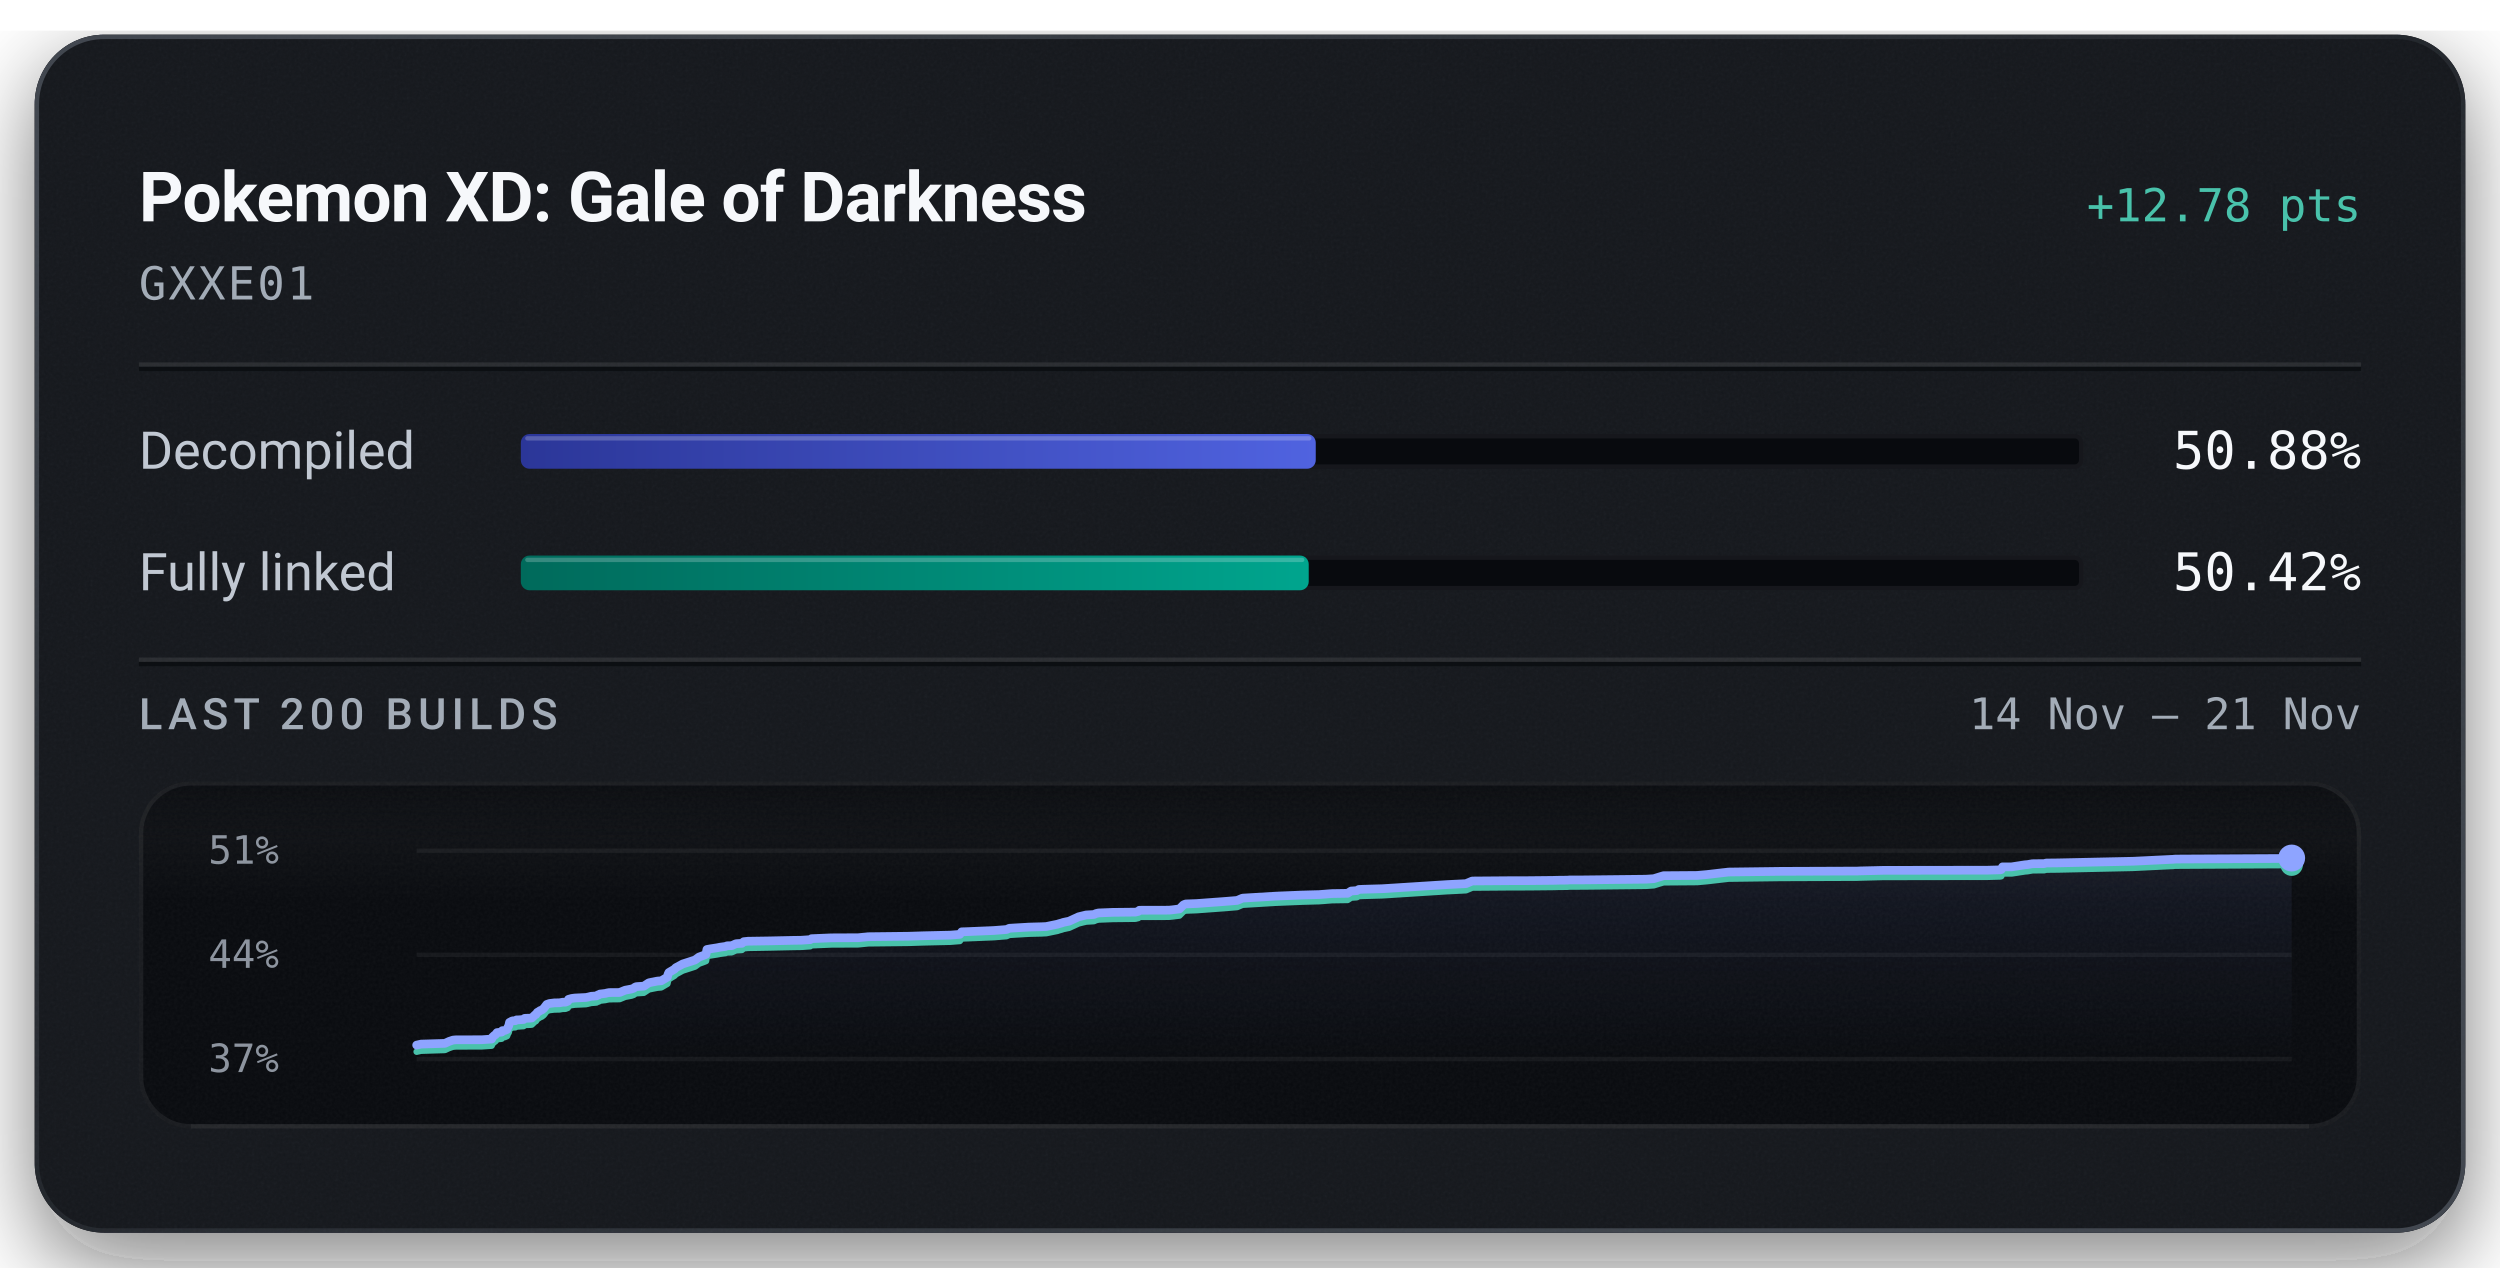
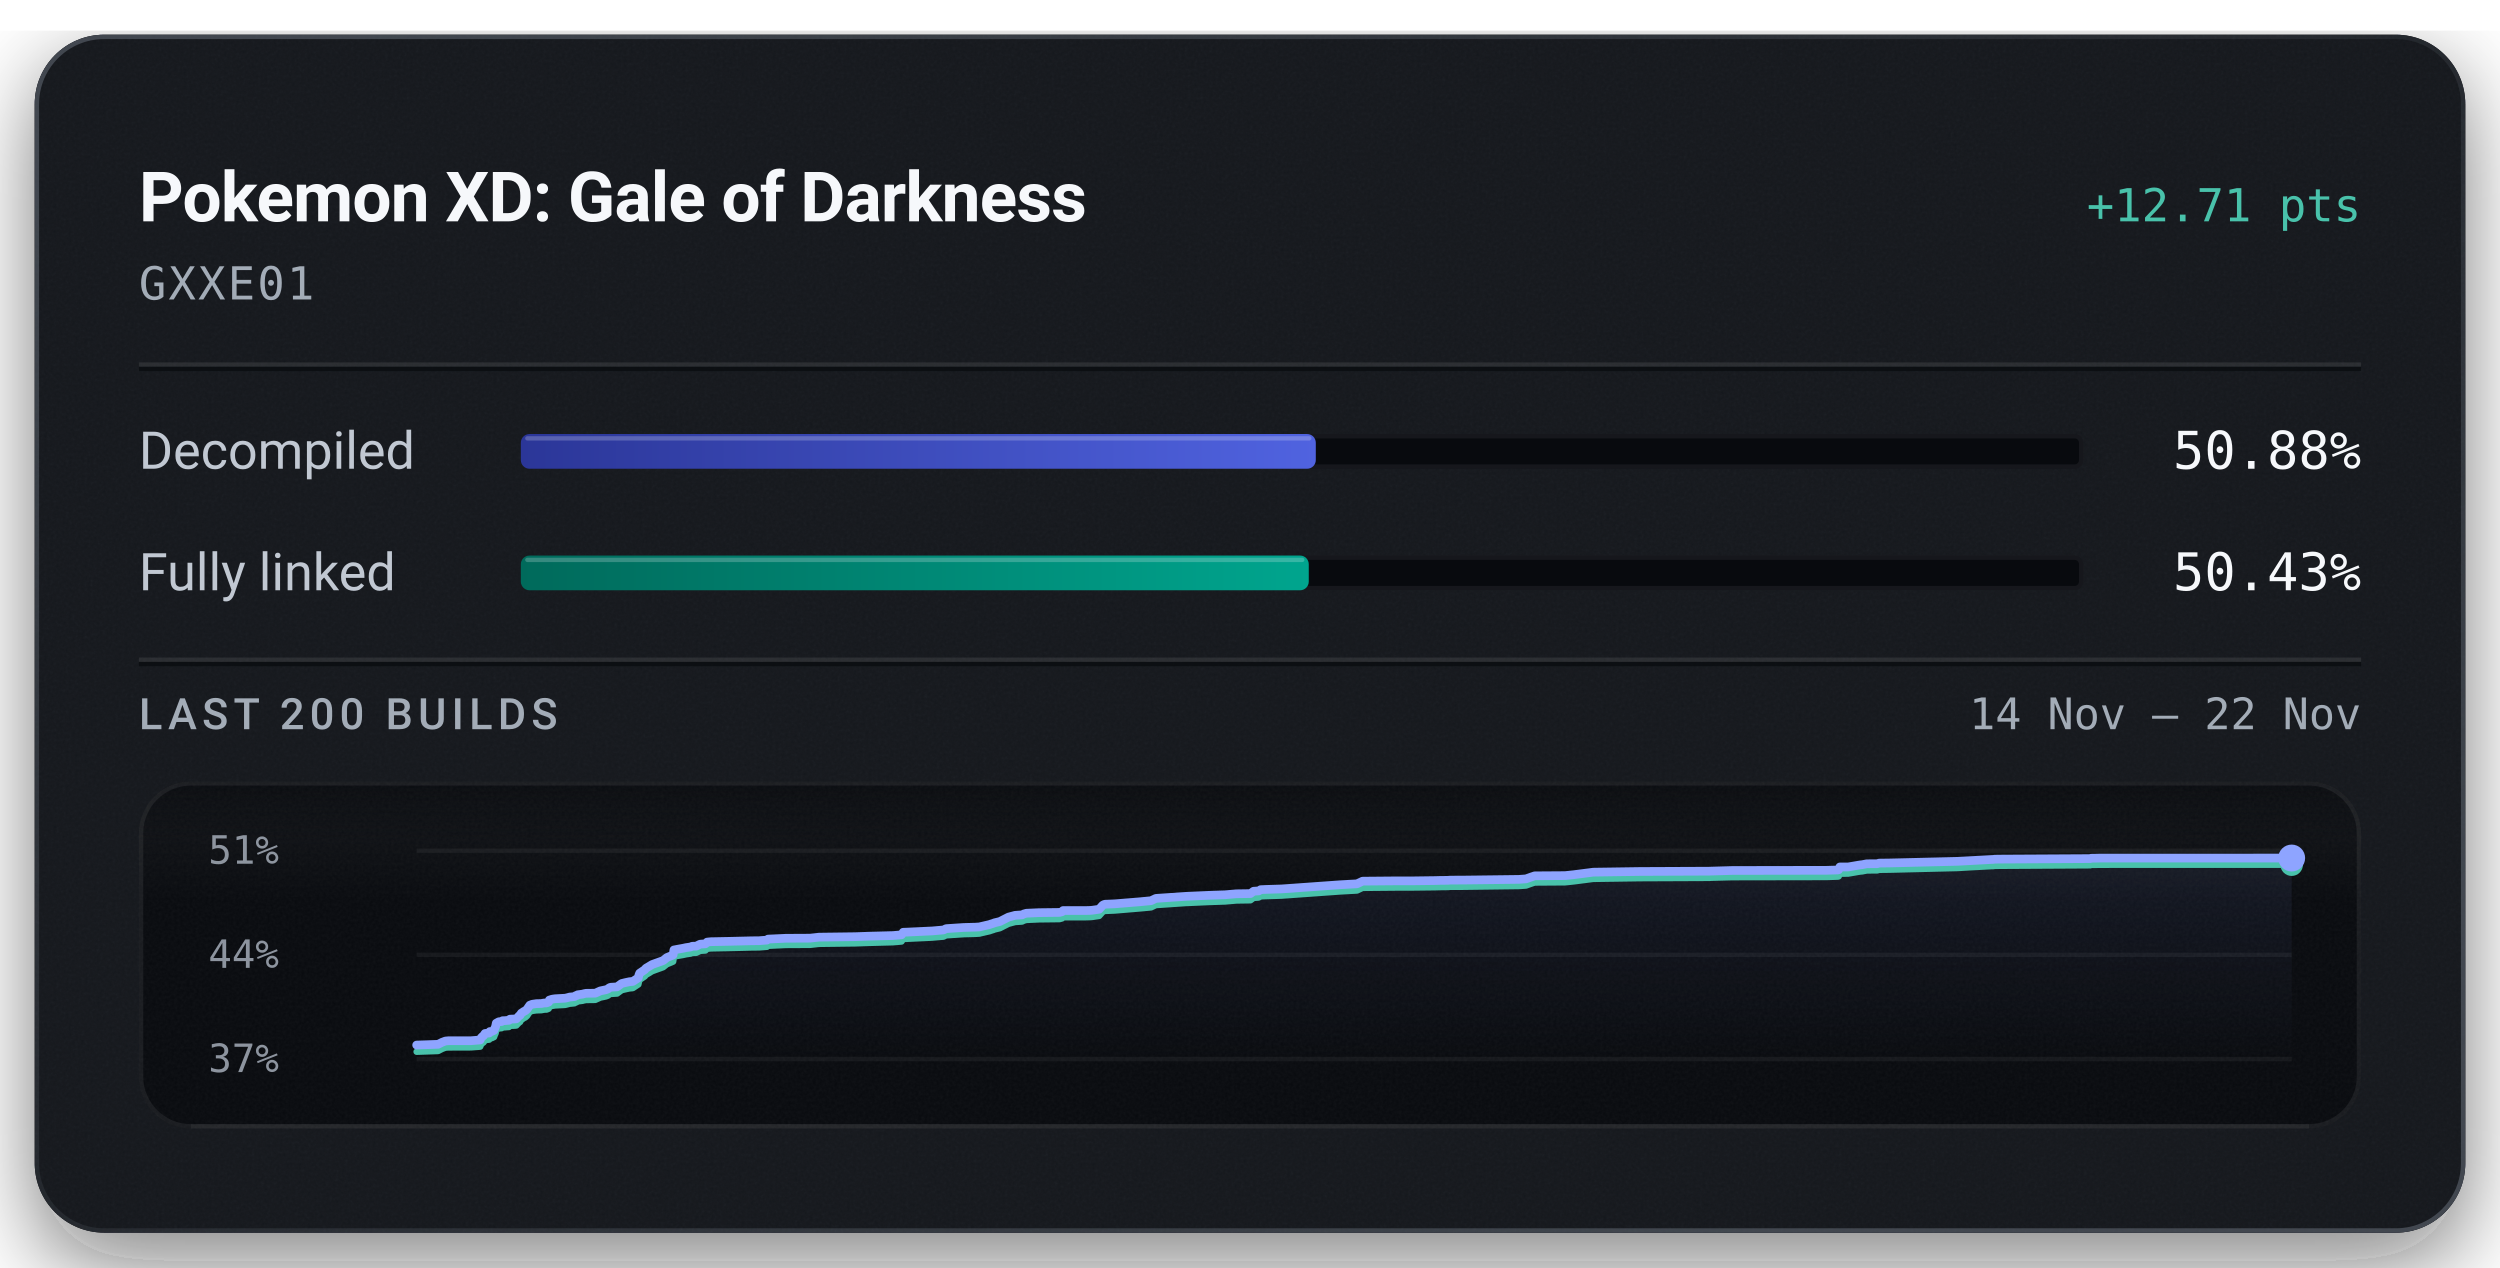
<svg xmlns="http://www.w3.org/2000/svg" width="576" height="292" viewBox="0 0 576 292" role="img" aria-labelledby="title description">
  <defs>
    <linearGradient id="badge-rim" x1="1" y1="1" x2="0" y2="0">
      <stop offset="0.15" stop-color="#6b747f" stop-opacity="0.5" />
      <stop offset="0.51" stop-color="#6b747f" stop-opacity="0.15" />
      <stop offset="0.93" stop-color="#6b747f" stop-opacity="0.5" />
    </linearGradient>
    <linearGradient id="badge-progress" x1="0" y1="0" x2="1" y2="0">
      <stop offset="0" stop-color="#2b3698" />
      <stop offset="1" stop-color="#5063e0" />
    </linearGradient>
    <linearGradient id="badge-linked" x1="0" y1="0" x2="1" y2="0">
      <stop offset="0" stop-color="#006a5b" />
      <stop offset="1" stop-color="#00a58e" />
    </linearGradient>
    <filter id="badge-grain" x="0" y="0" width="100%" height="100%">
      <feTurbulence type="fractalNoise" baseFrequency="1.4" numOctaves="2" stitchTiles="stitch" />
      <feColorMatrix type="saturate" values="0" />
    </filter>
    <filter id="badge-shadow" x="-15%" y="-15%" width="130%" height="150%">
      <feDropShadow dx="0" dy="7" stdDeviation="11" flood-color="#080a0e" flood-opacity="0.55" />
    </filter>
    <clipPath id="badge-card-clip">
      <rect x="8" y="8" width="560" height="276" rx="16" />
    </clipPath>
    <linearGradient id="badge-area" x1="0" y1="0" x2="0" y2="1">
      <stop offset="0" stop-color="#8ea4ff" stop-opacity="0.085" />
      <stop offset="1" stop-color="#8ea4ff" stop-opacity="0" />
    </linearGradient>
    <linearGradient id="badge-well-frost" x1="0" y1="0" x2="0" y2="1">
      <stop offset="0" stop-color="#f6f8fb" stop-opacity="0.045" />
      <stop offset="1" stop-color="#f6f8fb" stop-opacity="0" />
    </linearGradient>
    <linearGradient id="badge-well-shade" x1="0" y1="0" x2="0" y2="1">
      <stop offset="0" stop-color="#080a0e" stop-opacity="0.9" />
      <stop offset="1" stop-color="#080a0e" stop-opacity="0" />
    </linearGradient>
    <clipPath id="badge-well-clip">
      <rect x="32" y="180" width="512" height="80" rx="12" />
    </clipPath>
  </defs>
  <rect x="8" y="8" width="560" height="276" rx="16" fill="#14171c" filter="url(#badge-shadow)" />
  <g clip-path="url(#badge-card-clip)">
    <rect x="8" y="8" width="560" height="276" rx="16" fill="#14171c" />
    <rect x="8" y="8" width="560" height="276" filter="url(#badge-grain)" opacity="0.05" />
  </g>
  <rect x="8.5" y="8.5" width="559" height="275" rx="15.5" fill="none" stroke="url(#badge-rim)" stroke-width="1" />
  <text x="32" y="51" fill="#f6f8fb" font-family="system-ui, -apple-system, 'Segoe UI', Roboto, sans-serif" font-size="16" font-weight="600" text-anchor="start" letter-spacing="-0.2">Pokemon XD: Gale of Darkness</text>
-   <text x="544" y="51" fill="#49c2ab" font-family="ui-monospace, 'SF Mono', 'Cascadia Mono', Menlo, Consolas, monospace" font-size="10.5" font-weight="500" text-anchor="end">+12.78 pts</text>
+   <text x="544" y="51" fill="#49c2ab" font-family="ui-monospace, 'SF Mono', 'Cascadia Mono', Menlo, Consolas, monospace" font-size="10.5" font-weight="500" text-anchor="end">+12.71 pts</text>
  <text x="32" y="69" fill="#a3acb7" font-family="ui-monospace, 'SF Mono', 'Cascadia Mono', Menlo, Consolas, monospace" font-size="10.5" font-weight="400" text-anchor="start" letter-spacing="0.5">GXXE01</text>
  <line x1="32" y1="84" x2="544" y2="84" stroke="#f6f8fb" stroke-opacity="0.09" stroke-width="1" />
  <line x1="32" y1="85" x2="544" y2="85" stroke="#080a0e" stroke-opacity="0.7" stroke-width="1" />
  <text x="32" y="108" fill="#c1c8d2" font-family="system-ui, -apple-system, 'Segoe UI', Roboto, sans-serif" font-size="12" font-weight="400" text-anchor="start">Decompiled</text>
  <rect x="120" y="100" width="360" height="8" rx="2" fill="#080a0e" />
  <rect x="120.5" y="100.5" width="359" height="7" rx="1.5" fill="none" stroke="#f6f8fb" stroke-opacity="0.06" stroke-width="1" />
-   <rect x="120" y="100" width="183.15" height="8" rx="2" fill="url(#badge-progress)" />
-   <rect x="121" y="100.5" width="181.15" height="1" rx="0.5" fill="#f6f8fb" fill-opacity="0.22" />
+   <rect x="120" y="100" width="183.16" height="8" rx="2" fill="url(#badge-progress)" />
+   <rect x="121" y="100.5" width="181.16" height="1" rx="0.5" fill="#f6f8fb" fill-opacity="0.22" />
  <text x="544" y="108" fill="#f6f8fb" font-family="ui-monospace, 'SF Mono', 'Cascadia Mono', Menlo, Consolas, monospace" font-size="12" font-weight="500" text-anchor="end">50.88%</text>
  <text x="32" y="136" fill="#c1c8d2" font-family="system-ui, -apple-system, 'Segoe UI', Roboto, sans-serif" font-size="12" font-weight="400" text-anchor="start">Fully linked</text>
  <rect x="120" y="128" width="360" height="8" rx="2" fill="#080a0e" />
  <rect x="120.5" y="128.5" width="359" height="7" rx="1.5" fill="none" stroke="#f6f8fb" stroke-opacity="0.06" stroke-width="1" />
-   <rect x="120" y="128" width="181.53" height="8" rx="2" fill="url(#badge-linked)" />
-   <rect x="121" y="128.5" width="179.53" height="1" rx="0.5" fill="#f6f8fb" fill-opacity="0.22" />
-   <text x="544" y="136" fill="#f6f8fb" font-family="ui-monospace, 'SF Mono', 'Cascadia Mono', Menlo, Consolas, monospace" font-size="12" font-weight="500" text-anchor="end">50.42%</text>
+   <rect x="120" y="128" width="181.54" height="8" rx="2" fill="url(#badge-linked)" />
+   <rect x="121" y="128.5" width="179.54" height="1" rx="0.5" fill="#f6f8fb" fill-opacity="0.22" />
+   <text x="544" y="136" fill="#f6f8fb" font-family="ui-monospace, 'SF Mono', 'Cascadia Mono', Menlo, Consolas, monospace" font-size="12" font-weight="500" text-anchor="end">50.43%</text>
  <line x1="32" y1="152" x2="544" y2="152" stroke="#f6f8fb" stroke-opacity="0.09" stroke-width="1" />
  <line x1="32" y1="153" x2="544" y2="153" stroke="#080a0e" stroke-opacity="0.7" stroke-width="1" />
  <text x="32" y="168" fill="#a3acb7" font-family="system-ui, -apple-system, 'Segoe UI', Roboto, sans-serif" font-size="10" font-weight="500" text-anchor="start" letter-spacing="1.2">LAST 200 BUILDS</text>
-   <text x="544" y="168" fill="#a3acb7" font-family="ui-monospace, 'SF Mono', 'Cascadia Mono', Menlo, Consolas, monospace" font-size="10" font-weight="400" text-anchor="end">14 Nov – 21 Nov</text>
+   <text x="544" y="168" fill="#a3acb7" font-family="ui-monospace, 'SF Mono', 'Cascadia Mono', Menlo, Consolas, monospace" font-size="10" font-weight="400" text-anchor="end">14 Nov – 22 Nov</text>
  <g clip-path="url(#badge-well-clip)">
    <rect x="32" y="180" width="512" height="80" rx="12" fill="#080a0e" />
    <rect x="32" y="180" width="512" height="28" fill="url(#badge-well-frost)" />
    <rect x="32" y="180" width="512" height="14" fill="url(#badge-well-shade)" />
    <rect x="32" y="180" width="512" height="80" filter="url(#badge-grain)" opacity="0.05" />
  </g>
  <rect x="32.5" y="180.5" width="511" height="79" rx="11.5" fill="none" stroke="#f6f8fb" stroke-opacity="0.07" stroke-width="1" />
  <line x1="44" y1="259.5" x2="532" y2="259.5" stroke="#f6f8fb" stroke-opacity="0.05" stroke-width="1" />
  <text x="48" y="199" fill="#a3acb7" font-family="ui-monospace, 'SF Mono', 'Cascadia Mono', Menlo, Consolas, monospace" font-size="9" font-weight="400" text-anchor="start" fill-opacity="0.85">51%</text>
  <text x="48" y="223" fill="#a3acb7" font-family="ui-monospace, 'SF Mono', 'Cascadia Mono', Menlo, Consolas, monospace" font-size="9" font-weight="400" text-anchor="start" fill-opacity="0.85">44%</text>
  <text x="48" y="247" fill="#a3acb7" font-family="ui-monospace, 'SF Mono', 'Cascadia Mono', Menlo, Consolas, monospace" font-size="9" font-weight="400" text-anchor="start" fill-opacity="0.85">37%</text>
  <line x1="96" y1="196.00" x2="528" y2="196.00" stroke="#f6f8fb" stroke-opacity="0.055" stroke-width="1" />
  <line x1="96" y1="220.00" x2="528" y2="220.00" stroke="#f6f8fb" stroke-opacity="0.055" stroke-width="1" />
  <line x1="96" y1="244.00" x2="528" y2="244.00" stroke="#f6f8fb" stroke-opacity="0.055" stroke-width="1" />
-   <path d="M96.00,240.79 L97.01,240.56 L102.51,240.39 L103.50,239.93 L104.39,239.63 L105.14,239.57 L110.95,239.56 L113.27,239.40 L113.48,238.93 L113.71,238.73 L113.94,238.51 L114.13,238.42 L114.52,237.91 L115.59,237.79 L115.74,237.46 L116.25,237.44 L116.81,237.20 L117.03,236.66 L117.21,236.37 L117.39,235.55 L117.73,235.38 L117.95,235.25 L118.15,235.20 L118.77,235.16 L119.01,234.98 L119.53,234.97 L119.75,234.95 L120.64,234.89 L120.74,234.71 L120.92,234.62 L122.16,234.58 L122.53,234.54 L123.30,233.80 L123.47,233.75 L123.79,233.26 L124.26,232.98 L124.43,232.85 L124.83,232.70 L125.28,232.34 L125.62,231.89 L125.98,231.42 L126.61,231.20 L127.68,231.07 L128.92,231.04 L129.65,230.91 L130.28,230.90 L130.80,230.70 L130.98,230.25 L131.67,230.05 L132.47,229.94 L134.99,229.82 L135.46,229.73 L136.23,229.54 L136.64,229.52 L137.43,229.45 L137.75,229.23 L137.96,229.22 L138.21,229.03 L139.48,228.88 L139.90,228.77 L140.36,228.69 L142.75,228.67 L144.04,228.14 L145.48,227.87 L146.02,227.68 L146.37,227.40 L146.62,227.33 L146.75,227.31 L148.33,227.21 L149.49,226.44 L150.20,226.29 L151.47,226.04 L152.35,225.97 L153.76,225.14 L153.91,224.48 L154.10,224.07 L155.44,223.27 L155.69,222.96 L156.02,222.79 L157.29,222.10 L160.13,221.18 L161.06,220.50 L162.32,220.04 L162.66,219.90 L162.87,218.76 L163.56,218.63 L165.22,218.37 L165.98,218.22 L167.16,218.06 L167.52,217.91 L168.58,217.88 L169.55,217.44 L169.82,217.41 L170.94,217.34 L171.37,216.96 L172.33,216.86 L177.32,216.78 L182.70,216.66 L184.68,216.63 L185.07,216.60 L186.68,216.49 L186.98,216.27 L191.51,216.08 L197.75,216.05 L200.04,215.82 L209.28,215.71 L212.73,215.60 L218.99,215.45 L221.14,215.28 L221.58,214.69 L222.61,214.66 L228.97,214.39 L231.91,214.16 L232.56,213.87 L237.10,213.60 L240.01,213.52 L241.11,213.47 L241.30,213.42 L243.66,212.93 L244.03,212.81 L244.69,212.63 L244.94,212.53 L246.32,212.24 L248.54,211.22 L250.24,210.81 L252.03,210.70 L252.27,210.60 L252.48,210.49 L252.74,210.43 L253.11,210.34 L256.31,210.21 L261.60,210.15 L262.26,209.99 L262.52,209.72 L268.30,209.71 L269.45,209.69 L269.97,209.64 L271.74,209.42 L272.67,208.48 L273.17,208.27 L275.78,208.17 L282.15,207.70 L285.04,207.46 L286.28,206.93 L293.90,206.47 L299.95,206.22 L303.15,206.13 L303.94,206.11 L306.87,205.88 L310.49,205.82 L311.30,205.29 L312.61,205.20 L313.08,204.93 L314.29,204.88 L318.48,204.76 L333.40,203.81 L337.77,203.59 L339.21,202.98 L347.84,202.91 L352.15,202.90 L357.78,202.84 L359.35,202.80 L360.04,202.80 L361.16,202.78 L361.64,202.74 L364.85,202.73 L379.20,202.57 L381.03,202.45 L382.31,202.05 L383.27,201.76 L391.05,201.70 L393.25,201.50 L398.25,200.92 L410.19,200.76 L427.94,200.69 L428.50,200.66 L433.84,200.53 L457.98,200.49 L460.88,200.41 L461.09,200.35 L461.39,199.72 L463.49,199.72 L466.53,199.25 L467.14,199.20 L468.27,199.00 L469.11,198.99 L469.65,198.98 L470.94,198.98 L471.48,198.84 L474.15,198.81 L491.53,198.43 L493.99,198.31 L500.33,198.00 L500.70,197.99 L501.02,197.94 L502.47,197.92 L525.52,197.80 L525.69,197.72 L526.60,197.71 L528.00,197.69 L528.00,244.00 L96.00,244.00 Z" fill="url(#badge-area)" />
-   <path d="M96.00,242.31 L97.01,242.08 L102.51,241.91 L103.50,241.45 L104.39,241.15 L105.14,241.09 L110.95,241.08 L113.27,240.92 L113.48,240.45 L113.71,240.25 L113.94,240.03 L114.13,239.94 L114.52,239.43 L115.59,239.31 L115.74,238.98 L116.25,238.96 L116.81,238.72 L117.03,238.18 L117.21,237.89 L117.39,237.07 L117.73,236.90 L117.95,236.77 L118.15,236.72 L118.77,236.68 L119.01,236.50 L119.53,236.49 L119.75,236.47 L120.64,236.41 L120.74,236.23 L120.92,236.14 L122.16,236.10 L122.53,236.06 L123.30,235.32 L123.47,235.27 L123.79,234.78 L124.26,234.50 L124.43,234.37 L124.83,234.22 L125.28,233.86 L125.62,233.41 L125.98,232.94 L126.61,232.72 L127.68,232.59 L128.92,232.56 L129.65,232.43 L130.28,232.42 L130.80,232.22 L130.98,231.77 L131.67,231.57 L132.47,231.46 L134.99,231.35 L135.46,231.25 L136.23,231.06 L136.64,231.04 L137.43,230.97 L137.75,230.75 L137.96,230.74 L138.21,230.55 L139.48,230.40 L139.90,230.30 L140.36,230.22 L142.75,230.19 L144.04,229.66 L145.48,229.39 L146.02,229.20 L146.37,228.93 L146.62,228.85 L146.75,228.83 L148.33,228.73 L149.49,227.96 L150.20,227.81 L151.47,227.56 L152.35,227.49 L153.76,226.66 L153.91,226.00 L154.10,225.59 L155.44,224.79 L155.69,224.48 L156.02,224.31 L157.29,223.62 L160.13,222.70 L161.06,222.02 L162.32,221.56 L162.66,221.42 L162.87,220.28 L163.56,220.15 L165.22,219.89 L165.98,219.74 L167.16,219.58 L167.52,219.43 L168.58,219.40 L169.55,218.96 L169.82,218.93 L170.94,218.86 L171.37,218.48 L172.33,218.39 L177.32,218.30 L182.70,218.18 L184.68,218.15 L185.07,218.12 L186.68,218.01 L186.98,217.79 L191.51,217.60 L197.75,217.57 L200.04,217.34 L209.28,217.23 L212.73,217.12 L218.99,216.97 L221.14,216.80 L221.58,216.21 L222.61,216.18 L228.97,215.92 L231.91,215.68 L232.56,215.39 L237.10,215.12 L240.01,215.05 L241.11,214.99 L241.30,214.94 L243.66,214.46 L244.03,214.33 L244.69,214.15 L244.94,214.05 L246.32,213.76 L248.54,212.74 L250.24,212.33 L252.03,212.22 L252.27,212.12 L252.48,212.01 L252.74,211.95 L253.11,211.86 L256.31,211.73 L261.60,211.67 L262.26,211.51 L262.52,211.24 L268.30,211.23 L269.45,211.21 L269.97,211.16 L271.74,210.94 L272.67,210.00 L273.17,209.79 L275.78,209.69 L282.15,209.22 L285.04,208.98 L286.28,208.45 L293.90,207.99 L299.95,207.74 L303.15,207.65 L303.94,207.63 L306.87,207.40 L310.49,207.34 L311.30,206.81 L312.61,206.72 L313.08,206.45 L314.29,206.40 L318.48,206.28 L333.40,205.33 L337.77,205.11 L339.21,204.50 L347.84,204.43 L352.15,204.42 L357.78,204.36 L359.35,204.32 L360.04,204.32 L361.16,204.30 L361.64,204.26 L364.85,204.25 L379.20,204.09 L381.03,203.97 L382.31,203.57 L383.27,203.28 L391.05,203.22 L393.25,203.02 L398.25,202.44 L410.19,202.28 L427.94,202.21 L428.50,202.19 L433.84,202.05 L457.98,202.01 L460.88,201.93 L461.09,201.88 L461.39,201.24 L463.49,201.24 L466.53,200.77 L467.14,200.72 L468.27,200.52 L469.11,200.51 L469.65,200.50 L470.94,200.50 L471.48,200.36 L474.15,200.33 L491.53,199.95 L493.99,199.83 L500.33,199.52 L500.70,199.51 L501.02,199.46 L502.47,199.44 L525.52,199.32 L525.69,199.24 L526.60,199.23 L528.00,199.21" fill="none" stroke="#49c2ab" stroke-width="1.5" stroke-linejoin="round" stroke-linecap="round" />
-   <path d="M96.00,240.79 L97.01,240.56 L102.51,240.39 L103.50,239.93 L104.39,239.63 L105.14,239.57 L110.95,239.56 L113.27,239.40 L113.48,238.93 L113.71,238.73 L113.94,238.51 L114.13,238.42 L114.52,237.91 L115.59,237.79 L115.74,237.46 L116.25,237.44 L116.81,237.20 L117.03,236.66 L117.21,236.37 L117.39,235.55 L117.73,235.38 L117.95,235.25 L118.15,235.20 L118.77,235.16 L119.01,234.98 L119.53,234.97 L119.75,234.95 L120.64,234.89 L120.74,234.71 L120.92,234.62 L122.16,234.58 L122.53,234.54 L123.30,233.80 L123.47,233.75 L123.79,233.26 L124.26,232.98 L124.43,232.85 L124.83,232.70 L125.28,232.34 L125.62,231.89 L125.98,231.42 L126.61,231.20 L127.68,231.07 L128.92,231.04 L129.65,230.91 L130.28,230.90 L130.80,230.70 L130.98,230.25 L131.67,230.05 L132.47,229.94 L134.99,229.82 L135.46,229.73 L136.23,229.54 L136.64,229.52 L137.43,229.45 L137.75,229.23 L137.96,229.22 L138.21,229.03 L139.48,228.88 L139.90,228.77 L140.36,228.69 L142.75,228.67 L144.04,228.14 L145.48,227.87 L146.02,227.68 L146.37,227.40 L146.62,227.33 L146.75,227.31 L148.33,227.21 L149.49,226.44 L150.20,226.29 L151.47,226.04 L152.35,225.97 L153.76,225.14 L153.91,224.48 L154.10,224.07 L155.44,223.27 L155.69,222.96 L156.02,222.79 L157.29,222.10 L160.13,221.18 L161.06,220.50 L162.32,220.04 L162.66,219.90 L162.87,218.76 L163.56,218.63 L165.22,218.37 L165.98,218.22 L167.16,218.06 L167.52,217.91 L168.58,217.88 L169.55,217.44 L169.82,217.41 L170.94,217.34 L171.37,216.96 L172.33,216.86 L177.32,216.78 L182.70,216.66 L184.68,216.63 L185.07,216.60 L186.68,216.49 L186.98,216.27 L191.51,216.08 L197.75,216.05 L200.04,215.82 L209.28,215.71 L212.73,215.60 L218.99,215.45 L221.14,215.28 L221.58,214.69 L222.61,214.66 L228.97,214.39 L231.91,214.16 L232.56,213.87 L237.10,213.60 L240.01,213.52 L241.11,213.47 L241.30,213.42 L243.66,212.93 L244.03,212.81 L244.69,212.63 L244.94,212.53 L246.32,212.24 L248.54,211.22 L250.24,210.81 L252.03,210.70 L252.27,210.60 L252.48,210.49 L252.74,210.43 L253.11,210.34 L256.31,210.21 L261.60,210.15 L262.26,209.99 L262.52,209.72 L268.30,209.71 L269.45,209.69 L269.97,209.64 L271.74,209.42 L272.67,208.48 L273.17,208.27 L275.78,208.17 L282.15,207.70 L285.04,207.46 L286.28,206.93 L293.90,206.47 L299.95,206.22 L303.15,206.13 L303.94,206.11 L306.87,205.88 L310.49,205.82 L311.30,205.29 L312.61,205.20 L313.08,204.93 L314.29,204.88 L318.48,204.76 L333.40,203.81 L337.77,203.59 L339.21,202.98 L347.84,202.91 L352.15,202.90 L357.78,202.84 L359.35,202.80 L360.04,202.80 L361.16,202.78 L361.64,202.74 L364.85,202.73 L379.20,202.57 L381.03,202.45 L382.31,202.05 L383.27,201.76 L391.05,201.70 L393.25,201.50 L398.25,200.92 L410.19,200.76 L427.94,200.69 L428.50,200.66 L433.84,200.53 L457.98,200.49 L460.88,200.41 L461.09,200.35 L461.39,199.72 L463.49,199.72 L466.53,199.25 L467.14,199.20 L468.27,199.00 L469.11,198.99 L469.65,198.98 L470.94,198.98 L471.48,198.84 L474.15,198.81 L491.53,198.43 L493.99,198.31 L500.33,198.00 L500.70,197.99 L501.02,197.94 L502.47,197.92 L525.52,197.80 L525.69,197.72 L526.60,197.71 L528.00,197.69" fill="none" stroke="#8ea4ff" stroke-width="2" stroke-linejoin="round" stroke-linecap="round" />
-   <circle cx="528.00" cy="199.21" r="2.6" fill="#49c2ab" />
+   <path d="M96.00,240.78 L100.95,240.61 L101.84,240.15 L102.64,239.85 L103.31,239.79 L108.54,239.78 L110.63,239.61 L110.82,239.14 L111.03,238.94 L111.24,238.72 L111.41,238.63 L111.75,238.11 L112.72,238.00 L112.86,237.67 L113.31,237.65 L113.82,237.40 L114.02,236.86 L114.17,236.57 L114.34,235.74 L114.65,235.58 L114.84,235.45 L115.02,235.40 L115.58,235.36 L115.80,235.17 L116.26,235.16 L116.47,235.14 L117.26,235.08 L117.36,234.90 L117.52,234.81 L118.63,234.77 L118.97,234.73 L119.66,233.99 L119.81,233.94 L120.10,233.44 L120.53,233.16 L120.68,233.04 L121.03,232.88 L121.44,232.52 L121.74,232.07 L122.07,231.60 L122.63,231.38 L123.60,231.24 L124.72,231.21 L125.37,231.09 L125.94,231.07 L126.41,230.88 L126.57,230.42 L127.19,230.22 L127.91,230.11 L130.17,229.99 L130.60,229.90 L131.30,229.71 L131.66,229.69 L132.37,229.61 L132.66,229.39 L132.85,229.38 L133.08,229.20 L134.22,229.05 L134.59,228.94 L135.01,228.86 L137.16,228.83 L138.32,228.30 L139.62,228.03 L140.10,227.84 L140.42,227.56 L140.64,227.49 L140.76,227.46 L142.18,227.37 L143.23,226.60 L143.87,226.44 L145.01,226.19 L145.80,226.12 L147.07,225.29 L147.21,224.63 L147.38,224.22 L148.58,223.40 L148.81,223.09 L149.11,222.92 L150.25,222.23 L152.80,221.31 L153.63,220.63 L154.77,220.16 L155.08,220.02 L155.27,218.87 L155.89,218.75 L157.38,218.48 L158.07,218.33 L159.12,218.18 L159.45,218.02 L160.41,217.99 L161.28,217.55 L161.53,217.52 L162.53,217.45 L162.92,217.06 L163.78,216.97 L168.27,216.88 L173.11,216.76 L174.89,216.74 L175.25,216.71 L176.70,216.60 L176.96,216.37 L181.04,216.18 L186.66,216.15 L188.72,215.92 L197.03,215.81 L200.14,215.70 L205.77,215.55 L207.71,215.38 L208.10,214.79 L209.02,214.76 L214.75,214.49 L217.39,214.26 L217.98,213.96 L222.07,213.69 L224.69,213.62 L225.68,213.56 L225.85,213.51 L227.97,213.02 L228.30,212.90 L228.90,212.72 L229.12,212.62 L230.36,212.32 L232.36,211.30 L233.89,210.89 L235.51,210.78 L235.71,210.67 L235.90,210.57 L236.14,210.51 L236.47,210.41 L239.35,210.28 L244.12,210.22 L244.71,210.06 L244.94,209.79 L250.14,209.79 L251.18,209.76 L251.65,209.72 L253.24,209.49 L254.08,208.55 L254.52,208.34 L256.87,208.24 L262.61,207.77 L265.20,207.52 L266.32,206.99 L273.18,206.52 L278.63,206.28 L281.50,206.18 L282.22,206.16 L284.85,205.93 L288.11,205.88 L288.83,205.34 L290.02,205.26 L290.44,204.98 L291.53,204.93 L295.30,204.81 L308.73,203.85 L312.66,203.63 L313.95,203.02 L321.72,202.95 L325.60,202.95 L330.67,202.88 L332.08,202.84 L332.70,202.84 L333.71,202.82 L334.14,202.78 L337.03,202.77 L349.94,202.61 L351.59,202.49 L352.74,202.08 L353.60,201.79 L360.61,201.74 L362.59,201.53 L367.09,200.95 L377.82,200.79 L393.80,200.72 L394.31,200.70 L399.11,200.56 L420.84,200.52 L423.45,200.44 L423.63,200.38 L423.90,199.75 L425.79,199.75 L428.53,199.28 L429.07,199.22 L430.09,199.02 L430.85,199.01 L431.34,199.00 L432.49,199.00 L432.98,198.86 L435.39,198.83 L451.02,198.45 L453.24,198.33 L458.95,198.02 L459.28,198.01 L459.56,197.96 L460.87,197.94 L481.61,197.82 L481.77,197.74 L482.59,197.73 L483.84,197.70 L528.00,197.69 L528.00,244.00 L96.00,244.00 Z" fill="url(#badge-area)" />
+   <path d="M96.00,242.31 L100.95,242.14 L101.84,241.67 L102.64,241.37 L103.31,241.32 L108.54,241.30 L110.63,241.14 L110.82,240.67 L111.03,240.47 L111.24,240.25 L111.41,240.16 L111.75,239.64 L112.72,239.52 L112.86,239.20 L113.31,239.18 L113.82,238.93 L114.02,238.39 L114.17,238.10 L114.34,237.27 L114.65,237.10 L114.84,236.98 L115.02,236.93 L115.58,236.88 L115.80,236.70 L116.26,236.69 L116.47,236.67 L117.26,236.61 L117.36,236.43 L117.52,236.34 L118.63,236.30 L118.97,236.26 L119.66,235.52 L119.81,235.47 L120.10,234.97 L120.53,234.69 L120.68,234.57 L121.03,234.41 L121.44,234.05 L121.74,233.59 L122.07,233.12 L122.63,232.90 L123.60,232.77 L124.72,232.74 L125.37,232.61 L125.94,232.60 L126.41,232.40 L126.57,231.95 L127.19,231.75 L127.91,231.64 L130.17,231.52 L130.60,231.42 L131.30,231.24 L131.66,231.22 L132.37,231.14 L132.66,230.92 L132.85,230.91 L133.08,230.72 L134.22,230.57 L134.59,230.47 L135.01,230.39 L137.16,230.36 L138.32,229.83 L139.62,229.56 L140.10,229.37 L140.42,229.09 L140.64,229.02 L140.76,228.99 L142.18,228.90 L143.23,228.13 L143.87,227.97 L145.01,227.72 L145.80,227.65 L147.07,226.81 L147.21,226.16 L147.38,225.74 L148.58,224.93 L148.81,224.62 L149.11,224.45 L150.25,223.76 L152.80,222.83 L153.63,222.16 L154.77,221.69 L155.08,221.55 L155.27,220.40 L155.89,220.27 L157.38,220.01 L158.07,219.86 L159.12,219.70 L159.45,219.55 L160.41,219.52 L161.28,219.08 L161.53,219.05 L162.53,218.98 L162.92,218.59 L163.78,218.50 L168.27,218.41 L173.11,218.29 L174.89,218.27 L175.25,218.24 L176.70,218.13 L176.96,217.90 L181.04,217.71 L186.66,217.68 L188.72,217.45 L197.03,217.34 L200.14,217.23 L205.77,217.08 L207.71,216.91 L208.10,216.32 L209.02,216.29 L214.75,216.02 L217.39,215.79 L217.98,215.49 L222.07,215.22 L224.69,215.15 L225.68,215.09 L225.85,215.04 L227.97,214.55 L228.30,214.43 L228.90,214.25 L229.12,214.15 L230.36,213.85 L232.36,212.83 L233.89,212.42 L235.51,212.31 L235.71,212.20 L235.90,212.10 L236.14,212.04 L236.47,211.94 L239.35,211.81 L244.12,211.75 L244.71,211.59 L244.94,211.32 L250.14,211.32 L251.18,211.29 L251.65,211.25 L253.24,211.02 L254.08,210.08 L254.52,209.87 L256.87,209.77 L262.61,209.29 L265.20,209.05 L266.32,208.52 L273.18,208.05 L278.63,207.81 L281.50,207.71 L282.22,207.69 L284.85,207.46 L288.11,207.41 L288.83,206.87 L290.02,206.78 L290.44,206.51 L291.53,206.46 L295.30,206.34 L308.73,205.38 L312.66,205.16 L313.95,204.55 L321.72,204.48 L325.60,204.47 L330.67,204.41 L332.08,204.37 L332.70,204.37 L333.71,204.35 L334.14,204.31 L337.03,204.30 L349.94,204.13 L351.59,204.02 L352.74,203.61 L353.60,203.32 L360.61,203.27 L362.59,203.06 L367.09,202.48 L377.82,202.32 L393.80,202.25 L394.31,202.22 L399.11,202.09 L420.84,202.05 L423.45,201.96 L423.63,201.91 L423.90,201.28 L425.79,201.27 L428.53,200.80 L429.07,200.75 L430.09,200.55 L430.85,200.54 L431.34,200.53 L432.49,200.53 L432.98,200.39 L435.39,200.36 L451.02,199.98 L453.24,199.85 L458.95,199.54 L459.28,199.54 L459.56,199.49 L460.87,199.47 L481.61,199.35 L481.77,199.26 L482.59,199.26 L483.84,199.23 L528.00,199.22" fill="none" stroke="#49c2ab" stroke-width="1.5" stroke-linejoin="round" stroke-linecap="round" />
+   <path d="M96.00,240.78 L100.95,240.61 L101.84,240.15 L102.64,239.85 L103.31,239.79 L108.54,239.78 L110.63,239.61 L110.82,239.14 L111.03,238.94 L111.24,238.72 L111.41,238.63 L111.75,238.11 L112.72,238.00 L112.86,237.67 L113.31,237.65 L113.82,237.40 L114.02,236.86 L114.17,236.57 L114.34,235.74 L114.65,235.58 L114.84,235.45 L115.02,235.40 L115.58,235.36 L115.80,235.17 L116.26,235.16 L116.47,235.14 L117.26,235.08 L117.36,234.90 L117.52,234.81 L118.63,234.77 L118.97,234.73 L119.66,233.99 L119.81,233.94 L120.10,233.44 L120.53,233.16 L120.68,233.04 L121.03,232.88 L121.44,232.52 L121.74,232.07 L122.07,231.60 L122.63,231.38 L123.60,231.24 L124.72,231.21 L125.37,231.09 L125.94,231.07 L126.41,230.88 L126.57,230.42 L127.19,230.22 L127.91,230.11 L130.17,229.99 L130.60,229.90 L131.30,229.71 L131.66,229.69 L132.37,229.61 L132.66,229.39 L132.85,229.38 L133.08,229.20 L134.22,229.05 L134.59,228.94 L135.01,228.86 L137.16,228.83 L138.32,228.30 L139.62,228.03 L140.10,227.84 L140.42,227.56 L140.64,227.49 L140.76,227.46 L142.18,227.37 L143.23,226.60 L143.87,226.44 L145.01,226.19 L145.80,226.12 L147.07,225.29 L147.21,224.63 L147.38,224.22 L148.58,223.40 L148.81,223.09 L149.11,222.92 L150.25,222.23 L152.80,221.31 L153.63,220.63 L154.77,220.16 L155.08,220.02 L155.27,218.87 L155.89,218.75 L157.38,218.48 L158.07,218.33 L159.12,218.18 L159.45,218.02 L160.41,217.99 L161.28,217.55 L161.53,217.52 L162.53,217.45 L162.92,217.06 L163.78,216.97 L168.27,216.88 L173.11,216.76 L174.89,216.74 L175.25,216.71 L176.70,216.60 L176.96,216.37 L181.04,216.18 L186.66,216.15 L188.72,215.92 L197.03,215.81 L200.14,215.70 L205.77,215.55 L207.71,215.38 L208.10,214.79 L209.02,214.76 L214.75,214.49 L217.39,214.26 L217.98,213.96 L222.07,213.69 L224.69,213.62 L225.68,213.56 L225.85,213.51 L227.97,213.02 L228.30,212.90 L228.90,212.72 L229.12,212.62 L230.36,212.32 L232.36,211.30 L233.89,210.89 L235.51,210.78 L235.71,210.67 L235.90,210.57 L236.14,210.51 L236.47,210.41 L239.35,210.28 L244.12,210.22 L244.71,210.06 L244.94,209.79 L250.14,209.79 L251.18,209.76 L251.65,209.72 L253.24,209.49 L254.08,208.55 L254.52,208.34 L256.87,208.24 L262.61,207.77 L265.20,207.52 L266.32,206.99 L273.18,206.52 L278.63,206.28 L281.50,206.18 L282.22,206.16 L284.85,205.93 L288.11,205.88 L288.83,205.34 L290.02,205.26 L290.44,204.98 L291.53,204.93 L295.30,204.81 L308.73,203.85 L312.66,203.63 L313.95,203.02 L321.72,202.95 L325.60,202.95 L330.67,202.88 L332.08,202.84 L332.70,202.84 L333.71,202.82 L334.14,202.78 L337.03,202.77 L349.94,202.61 L351.59,202.49 L352.74,202.08 L353.60,201.79 L360.61,201.74 L362.59,201.53 L367.09,200.95 L377.82,200.79 L393.80,200.72 L394.31,200.70 L399.11,200.56 L420.84,200.52 L423.45,200.44 L423.63,200.38 L423.90,199.75 L425.79,199.75 L428.53,199.28 L429.07,199.22 L430.09,199.02 L430.85,199.01 L431.34,199.00 L432.49,199.00 L432.98,198.86 L435.39,198.83 L451.02,198.45 L453.24,198.33 L458.95,198.02 L459.28,198.01 L459.56,197.96 L460.87,197.94 L481.61,197.82 L481.77,197.74 L482.59,197.73 L483.84,197.70 L528.00,197.69" fill="none" stroke="#8ea4ff" stroke-width="2" stroke-linejoin="round" stroke-linecap="round" />
+   <circle cx="528.00" cy="199.22" r="2.6" fill="#49c2ab" />
  <circle cx="528.00" cy="197.69" r="3.1" fill="#8ea4ff" />
</svg>
